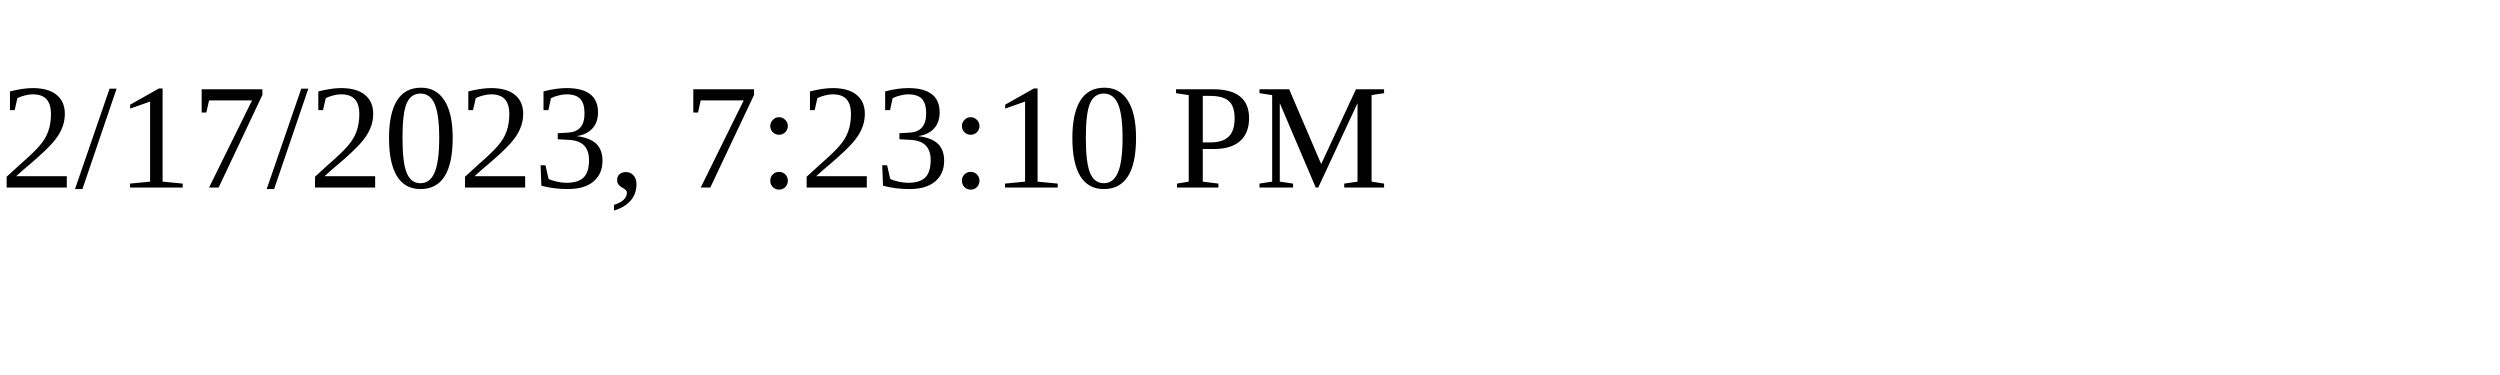
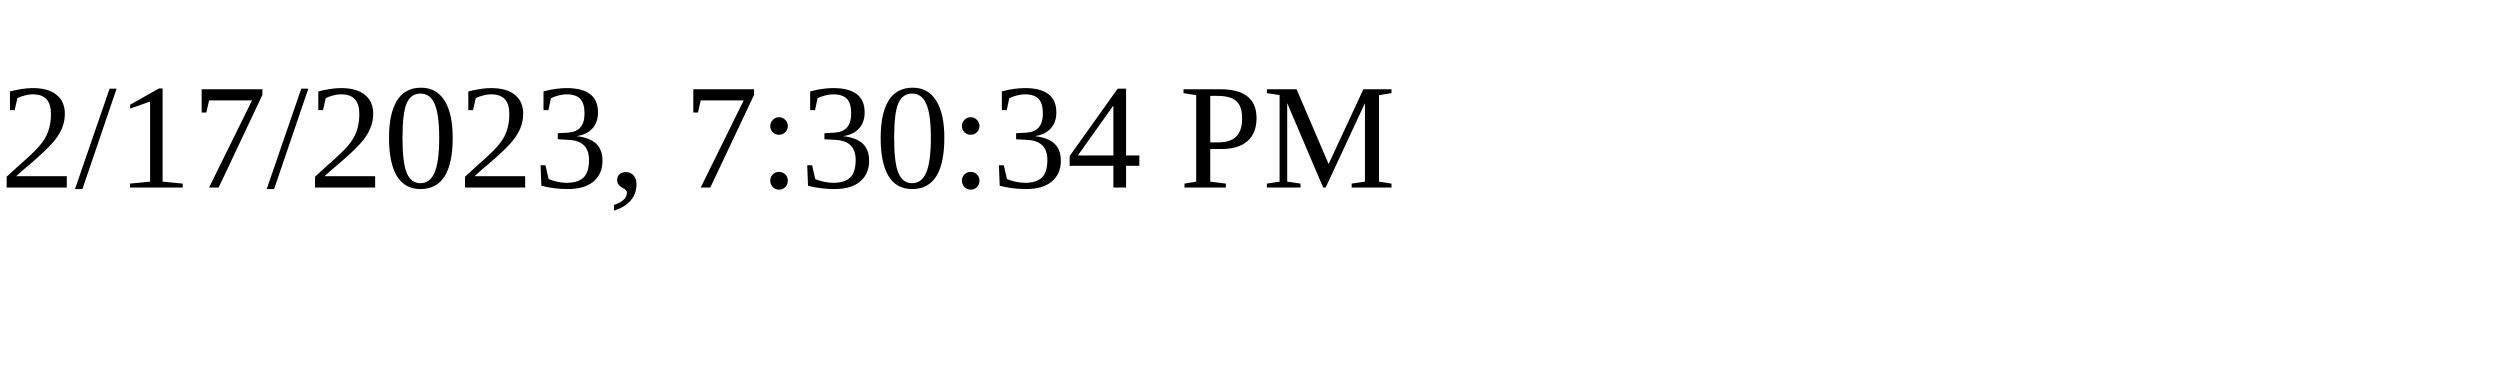
<svg xmlns="http://www.w3.org/2000/svg" height="30" width="200">
-   <text x="0" y="15">2/17/2023, 7:23:10 PM</text>
+   <text x="0" y="15">2/17/2023, 7:30:34 PM</text>
</svg>
